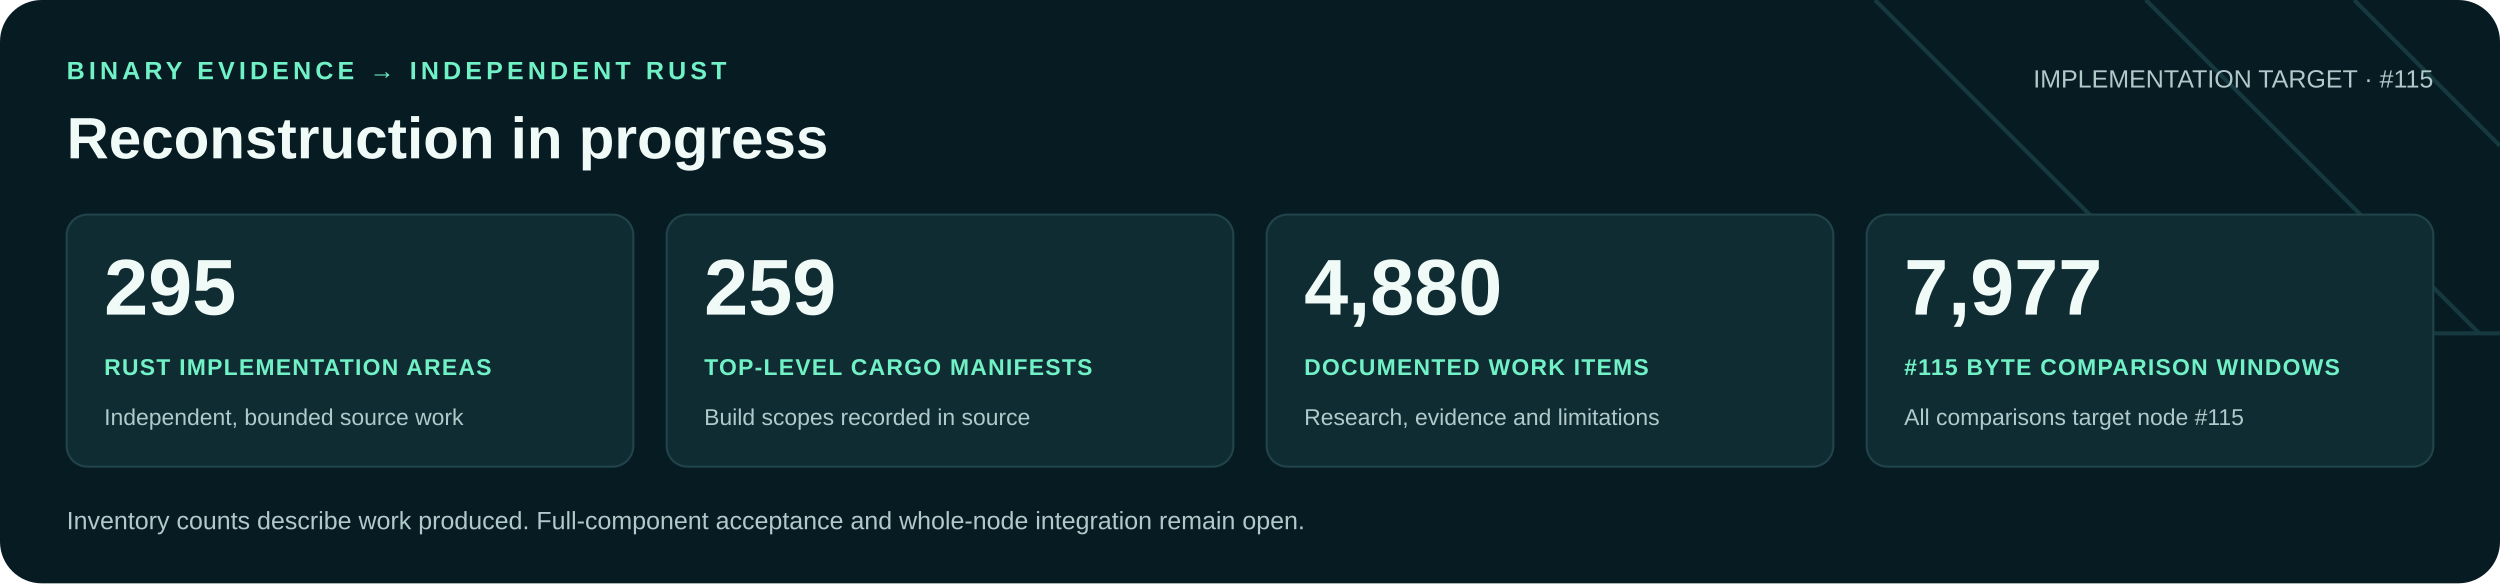
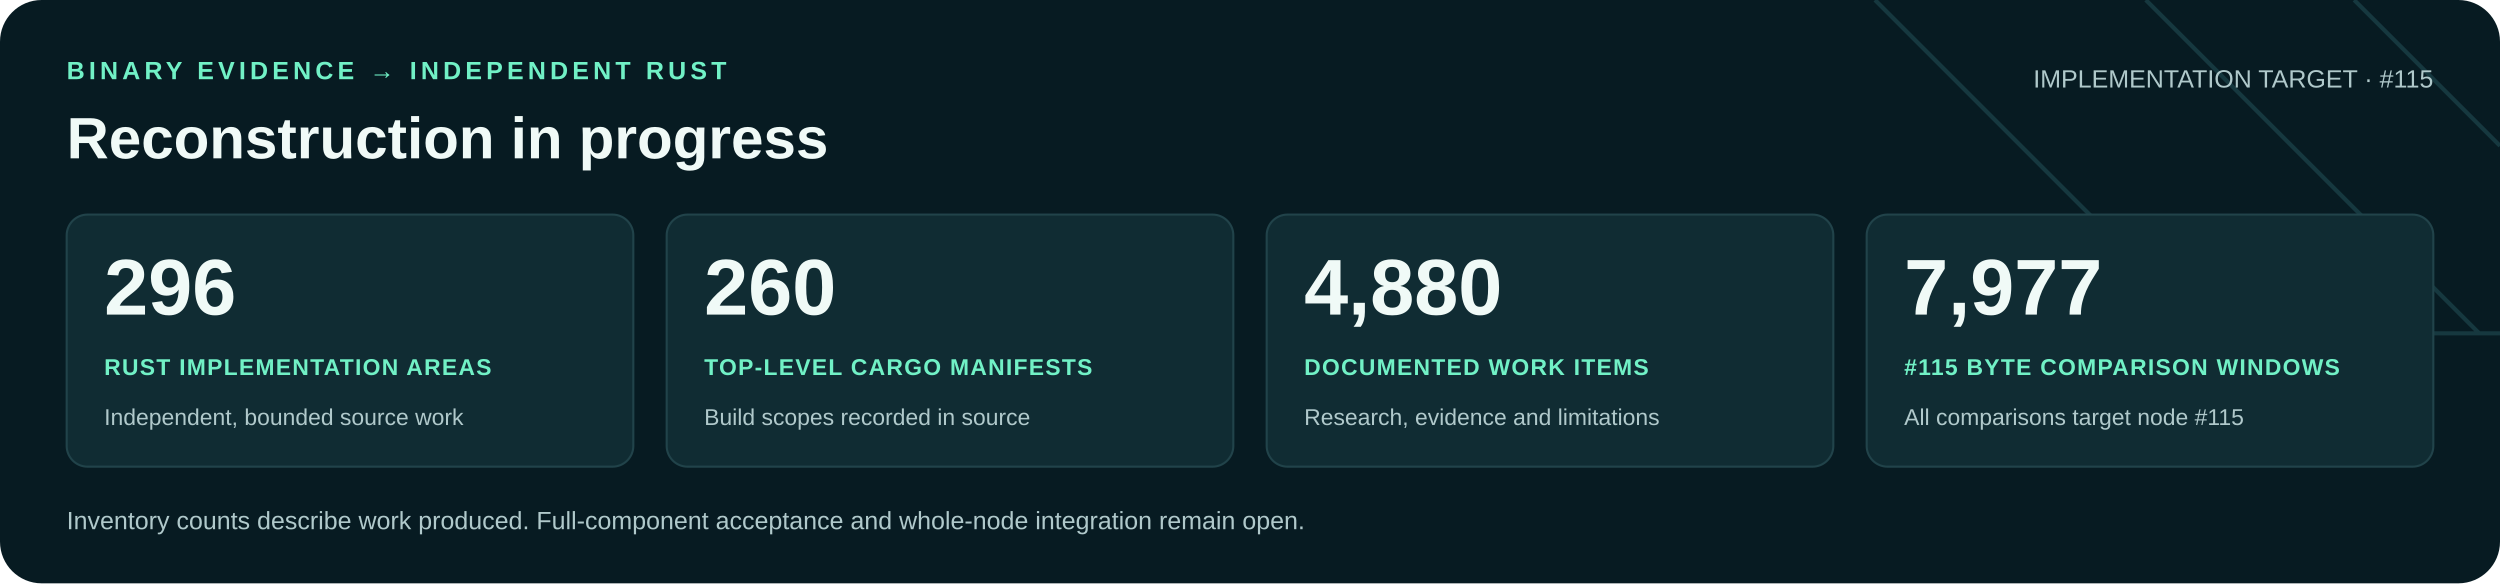
<svg xmlns="http://www.w3.org/2000/svg" width="1200" height="280" viewBox="0 0 1200 280" role="img" aria-labelledby="title desc">
  <rect width="1200" height="280" rx="20" fill="#071b22" />
  <path d="M900 0 1060 160H1200M1030 0 1190 160M1130 0 1200 70" fill="none" stroke="#16383f" stroke-width="2" />
  <g font-family="Arial, Helvetica, sans-serif">
    <text x="32" y="38" fill="#71f1c6" font-size="12" font-weight="700" letter-spacing="2">BINARY EVIDENCE → INDEPENDENT RUST</text>
    <text x="32" y="76" fill="#f0faf7" font-size="28" font-weight="700">Reconstruction in progress</text>
    <text x="1168" y="42" text-anchor="end" fill="#b0c9cb" font-size="12">IMPLEMENTATION TARGET · #115</text>
    <rect x="32" y="103" width="272" height="121" rx="10" fill="#102c33" stroke="#21434a" />
-     <text x="50" y="151" fill="#f0faf7" font-size="38" font-weight="700">295</text>
+     <text x="50" y="151" fill="#f0faf7" font-size="38" font-weight="700">296</text>
    <text x="50" y="180" fill="#71f1c6" font-size="11" font-weight="700" letter-spacing=".6">RUST IMPLEMENTATION AREAS</text>
    <text x="50" y="204" fill="#b0c9cb" font-size="11">Independent, bounded source work</text>
    <rect x="320" y="103" width="272" height="121" rx="10" fill="#102c33" stroke="#21434a" />
-     <text x="338" y="151" fill="#f0faf7" font-size="38" font-weight="700">259</text>
+     <text x="338" y="151" fill="#f0faf7" font-size="38" font-weight="700">260</text>
    <text x="338" y="180" fill="#71f1c6" font-size="11" font-weight="700" letter-spacing=".6">TOP-LEVEL CARGO MANIFESTS</text>
    <text x="338" y="204" fill="#b0c9cb" font-size="11">Build scopes recorded in source</text>
    <rect x="608" y="103" width="272" height="121" rx="10" fill="#102c33" stroke="#21434a" />
    <text x="626" y="151" fill="#f0faf7" font-size="38" font-weight="700">4,880</text>
    <text x="626" y="180" fill="#71f1c6" font-size="11" font-weight="700" letter-spacing=".6">DOCUMENTED WORK ITEMS</text>
    <text x="626" y="204" fill="#b0c9cb" font-size="11">Research, evidence and limitations</text>
    <rect x="896" y="103" width="272" height="121" rx="10" fill="#102c33" stroke="#21434a" />
    <text x="914" y="151" fill="#f0faf7" font-size="38" font-weight="700">7,977</text>
    <text x="914" y="180" fill="#71f1c6" font-size="11" font-weight="700" letter-spacing=".6">#115 BYTE COMPARISON WINDOWS</text>
    <text x="914" y="204" fill="#b0c9cb" font-size="11">All comparisons target node #115</text>
    <text x="32" y="254" fill="#b0c9cb" font-size="12">Inventory counts describe work produced. Full-component acceptance and whole-node integration remain open.</text>
  </g>
</svg>
